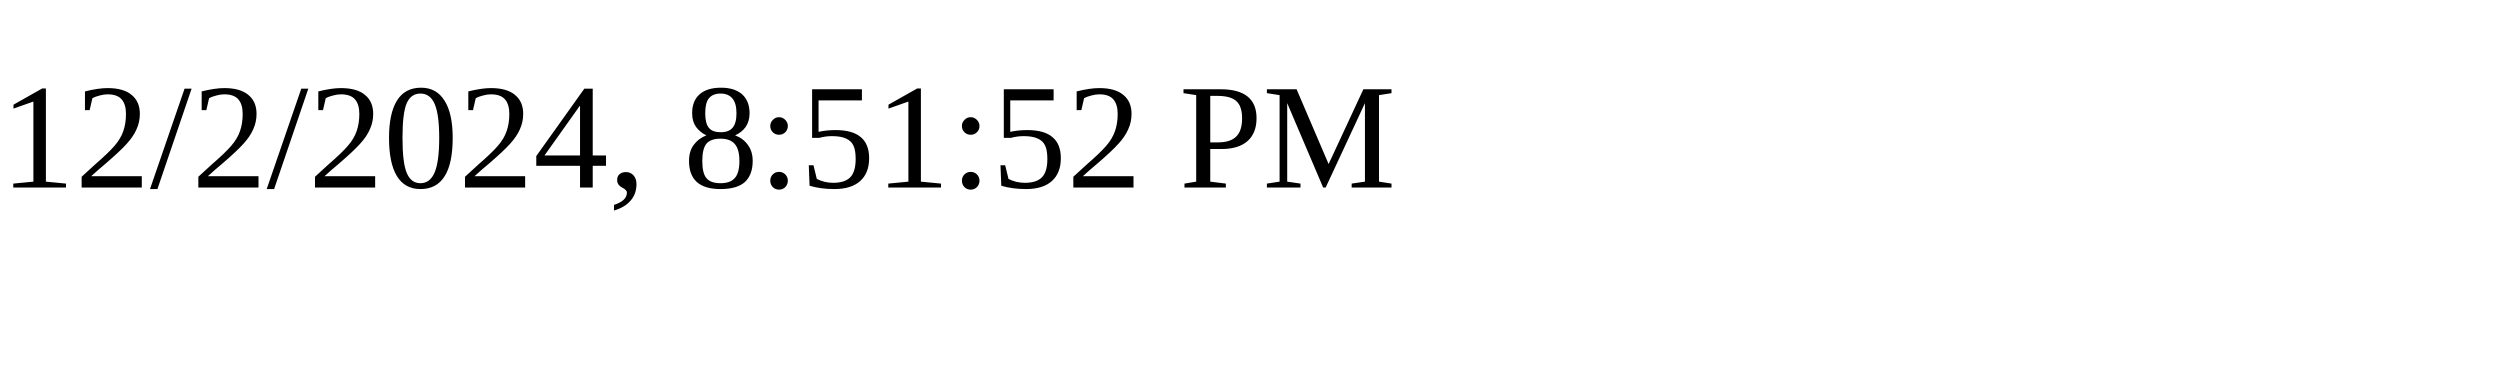
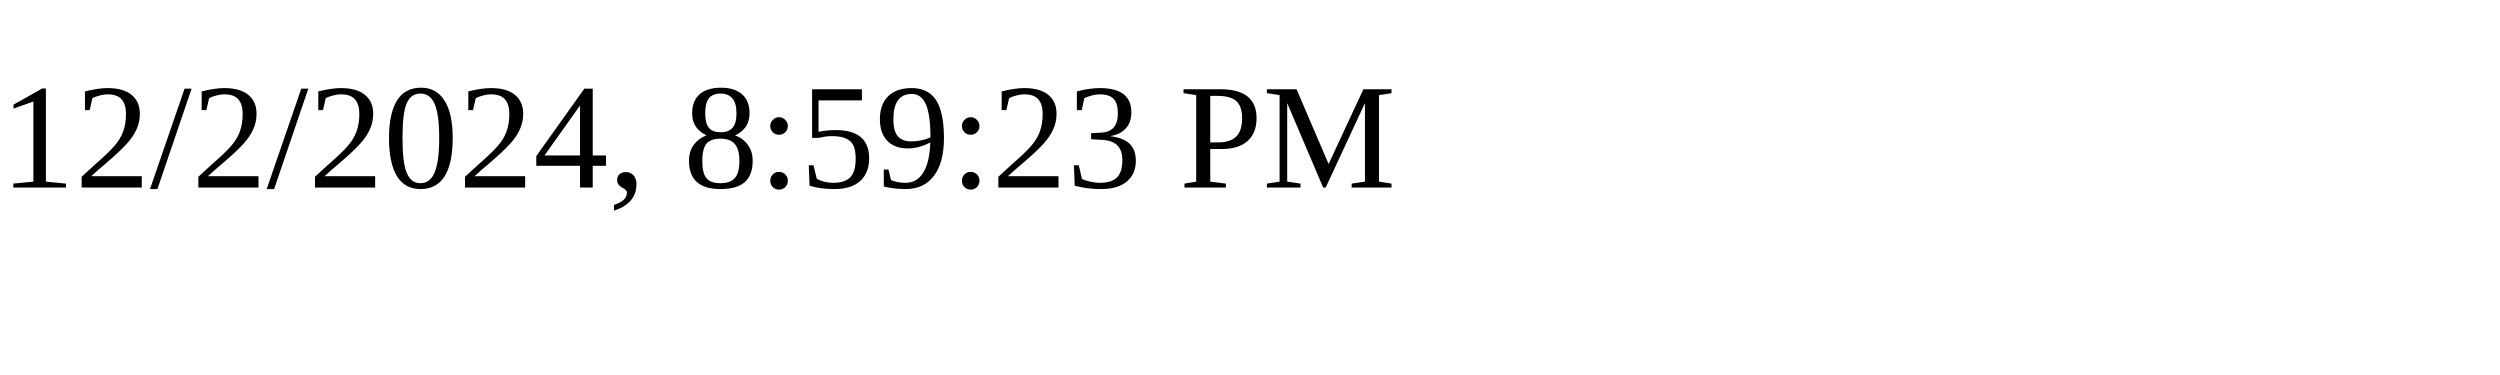
<svg xmlns="http://www.w3.org/2000/svg" height="30" width="200">
-   <text x="0" y="15">12/2/2024, 8:51:52 PM</text>
+   <text x="0" y="15">12/2/2024, 8:59:23 PM</text>
</svg>
